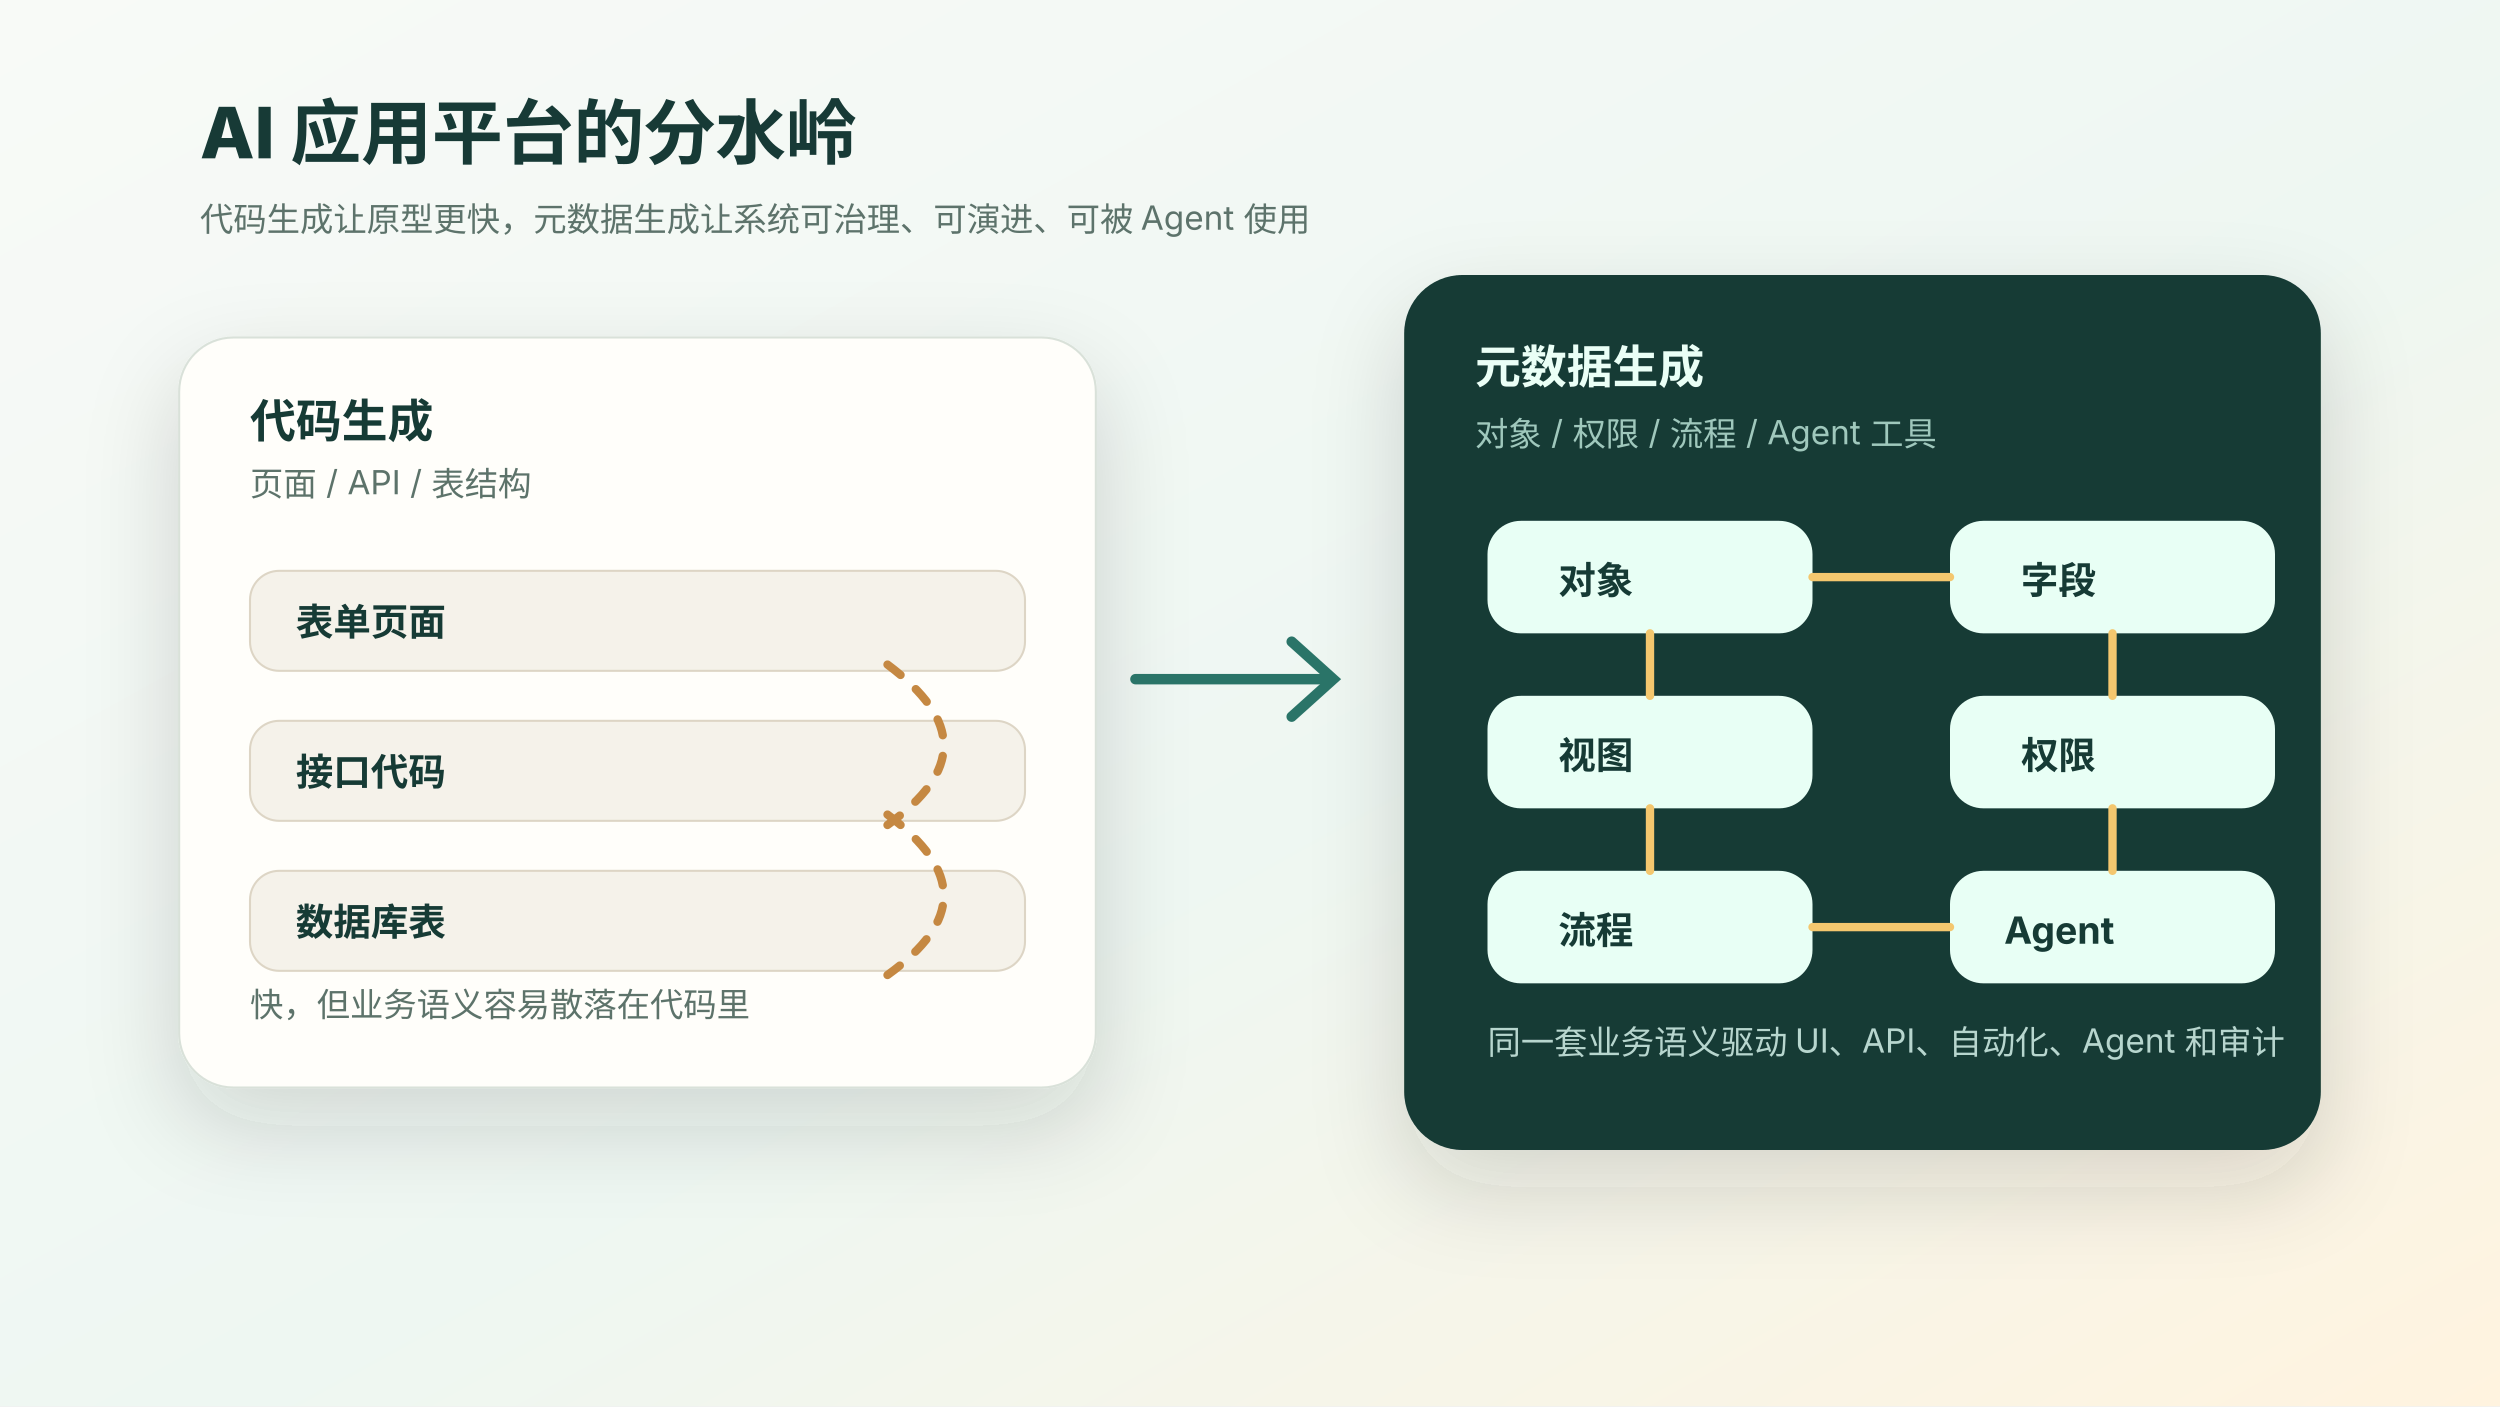
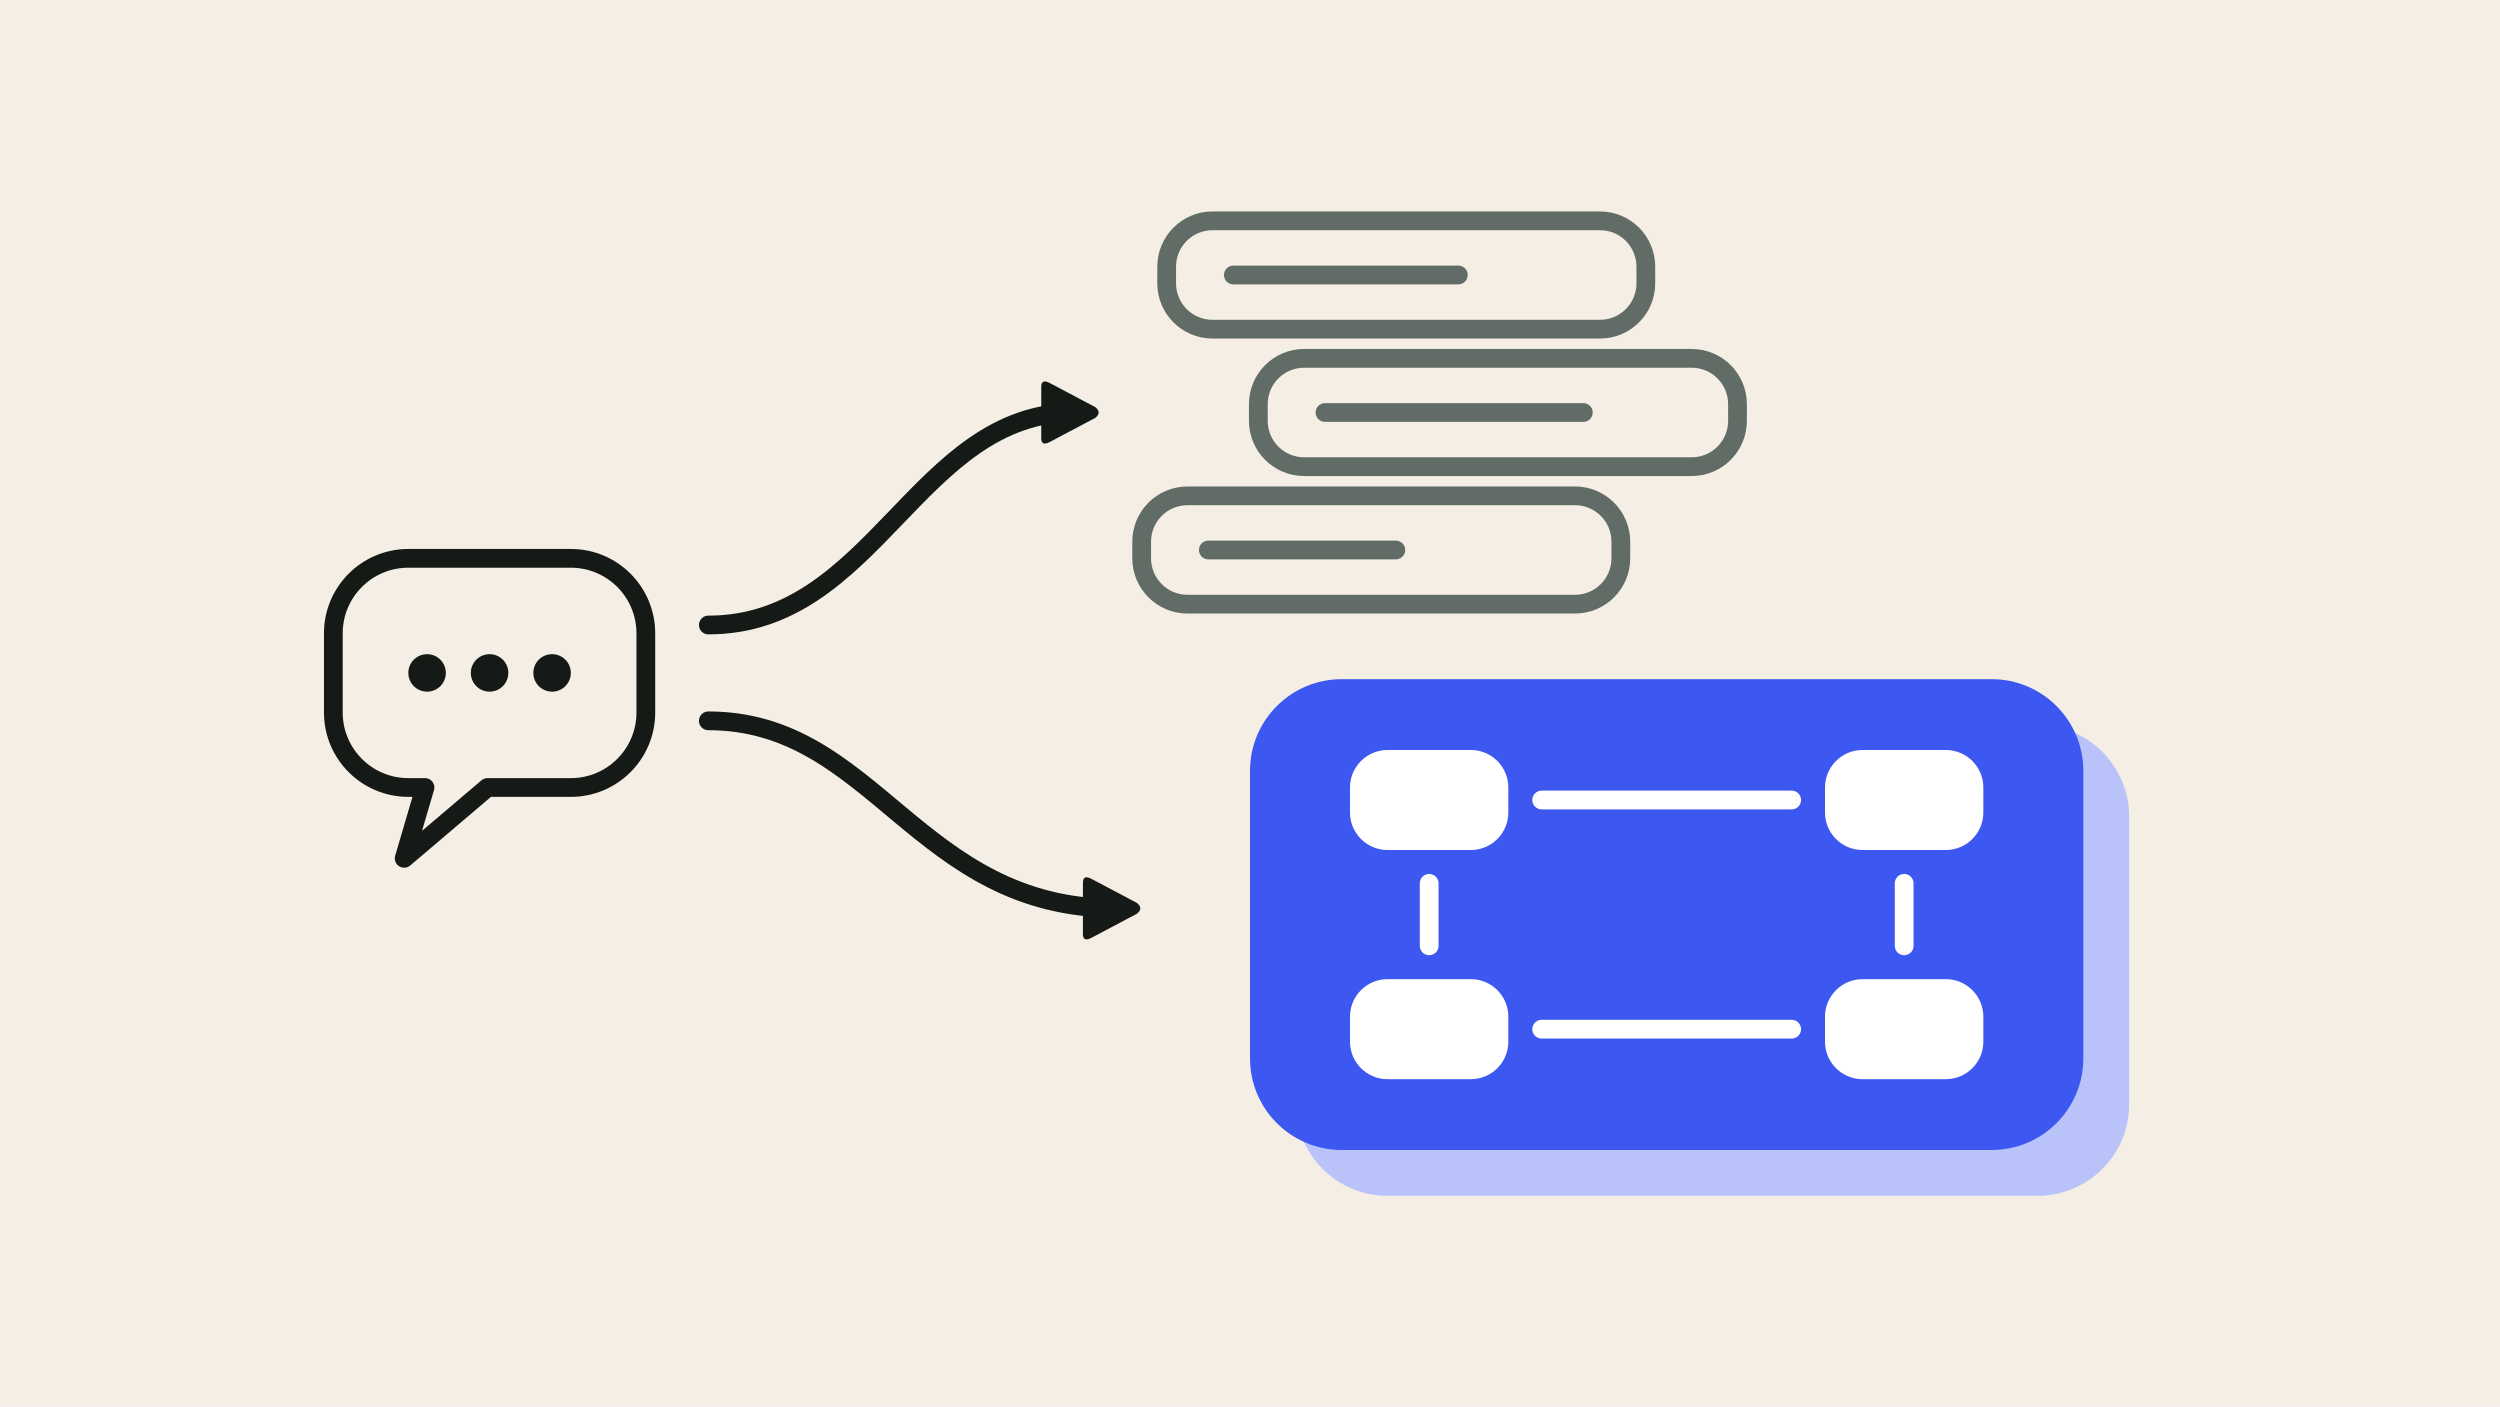
- <svg xmlns="http://www.w3.org/2000/svg" viewBox="0 0 1200 675" role="img" aria-label="代码生成和元数据生成的差异">
+ <svg xmlns="http://www.w3.org/2000/svg" viewBox="0 0 1200 675" role="img" aria-label="One request forks: one way to a loose grey pile of code, the other to a blue connected model.">
  <defs>
-     <linearGradient id="bg" x1="0" x2="1" y1="0" y2="1">
-       <stop stop-color="#f8faf7" />
-       <stop offset=".55" stop-color="#eef7f2" />
-       <stop offset="1" stop-color="#fff3df" />
-     </linearGradient>
-     <filter id="shadow" x="-20%" y="-20%" width="140%" height="150%">
-       <feDropShadow dx="0" dy="18" stdDeviation="22" flood-color="#24342f" flood-opacity=".16" />
-     </filter>
-     <style>
-       text{font-family:-apple-system,BlinkMacSystemFont,"Segoe UI",sans-serif;fill:#173a36}
-       .small{font-size:22px;font-weight:650}.tiny{font-size:16px;fill:#5d736b}.label{font-size:18px;font-weight:720}.invert{fill:#eafff6}.soft{fill:#9fc8bc}.soft2{fill:#b7d6ce}
-     </style>
+     <marker id="a-151a17" viewBox="0 0 10 10" refX="6" refY="5" markerWidth="3.6" markerHeight="3.6" orient="auto">
+       <path d="M1 1.2Q1 0 2.2 0.6L9 4.2Q10 5 9 5.8L2.2 9.4Q1 10 1 8.8z" fill="#151a17" />
+     </marker>
  </defs>
-   <rect width="1200" height="675" fill="url(#bg)" />
-   <text x="96" y="76" font-size="34" font-weight="780">AI 应用平台的分水岭</text>
-   <text x="96" y="111" class="tiny">代码生成让原型更快，元数据生成让系统可治理、可演进、可被 Agent 使用</text>
-   <g transform="translate(86 162)" filter="url(#shadow)">
-     <rect width="440" height="360" rx="26" fill="#fffefa" stroke="#d9e1d9" />
-     <text x="34" y="48" class="small">代码生成</text>
-     <text x="34" y="76" class="tiny">页面 / API / 表结构</text>
-     <g transform="translate(34 112)">
-       <rect width="372" height="48" rx="14" fill="#f5f2ea" stroke="#ddd5c5" />
-       <text x="22" y="31" class="label">表单页面</text>
-       <rect y="72" width="372" height="48" rx="14" fill="#f5f2ea" stroke="#ddd5c5" />
-       <text x="22" y="103" class="label">接口代码</text>
-       <rect y="144" width="372" height="48" rx="14" fill="#f5f2ea" stroke="#ddd5c5" />
-       <text x="22" y="175" class="label">数据库表</text>
-       <path d="M306 45 C342 72 342 96 306 122" fill="none" stroke="#c58842" stroke-width="4" stroke-linecap="round" stroke-dasharray="8 10" />
-       <path d="M306 117 C342 144 342 168 306 194" fill="none" stroke="#c58842" stroke-width="4" stroke-linecap="round" stroke-dasharray="8 10" />
-     </g>
-     <text x="34" y="326" class="tiny">快，但业务语义容易散落在代码里</text>
-   </g>
-   <g transform="translate(674 132)" filter="url(#shadow)">
-     <rect width="440" height="420" rx="28" fill="#173a36" />
-     <text x="34" y="52" class="small invert">元数据生成</text>
-     <text x="34" y="82" class="soft" font-size="16">对象 / 权限 / 流程 / Agent 工具</text>
-     <g transform="translate(40 118)">
-       <rect width="156" height="54" rx="16" fill="#e8fff5" />
-       <text x="34" y="35" class="label">对象</text>
-       <rect x="222" width="156" height="54" rx="16" fill="#e8fff5" />
-       <text x="256" y="35" class="label">字段</text>
-       <rect y="84" width="156" height="54" rx="16" fill="#e8fff5" />
-       <text x="34" y="119" class="label">视图</text>
-       <rect x="222" y="84" width="156" height="54" rx="16" fill="#e8fff5" />
-       <text x="256" y="119" class="label">权限</text>
-       <rect y="168" width="156" height="54" rx="16" fill="#e8fff5" />
-       <text x="34" y="203" class="label">流程</text>
-       <rect x="222" y="168" width="156" height="54" rx="16" fill="#e8fff5" />
-       <text x="248" y="203" class="label">Agent</text>
-       <g stroke="#f4c76e" stroke-width="4" fill="none" stroke-linecap="round">
-         <path d="M156 27 H222" />
-         <path d="M78 54 V84" />
-         <path d="M300 54 V84" />
-         <path d="M78 138 V168" />
-         <path d="M300 138 V168" />
-         <path d="M156 195 H222" />
-       </g>
-     </g>
-     <text x="40" y="374" class="soft2" font-size="16">同一套业务语义驱动 UI、API、自动化、Agent 和审计</text>
-   </g>
-   <g stroke="#2a7468" stroke-width="5" fill="none" stroke-linecap="round">
-     <path d="M545 326 H636" />
-     <path d="M620 308 L640 326 L620 344" />
-   </g>
+   <rect width="1200" height="675" fill="#f4eee4" />
+   <path d="M196 268H274a36 36 0 0 1 36 36v38a36 36 0 0 1-36 36H234l-40 34 10-34h-8a36 36 0 0 1-36-36v-38a36 36 0 0 1 36-36z" fill="none" stroke="#151a17" stroke-width="9" stroke-linecap="round" stroke-linejoin="round" />
+   <circle cx="205" cy="323" r="9" fill="#151a17" />
+   <circle cx="235" cy="323" r="9" fill="#151a17" />
+   <circle cx="265" cy="323" r="9" fill="#151a17" />
+   <path d="M340 300C420 300 440 198 516 198" fill="none" stroke="#151a17" stroke-width="9" stroke-linecap="round" stroke-linejoin="round" marker-end="url(#a-151a17)" />
+   <path d="M340 346C420 346 440 436 536 436" fill="none" stroke="#151a17" stroke-width="9" stroke-linecap="round" stroke-linejoin="round" marker-end="url(#a-151a17)" />
+   <rect x="560" y="106" width="230" height="52" rx="22" fill="none" stroke="#626c66" stroke-width="9" />
+   <path d="M592 132H700" fill="none" stroke="#626c66" stroke-width="9" stroke-linecap="round" stroke-linejoin="round" />
+   <rect x="604" y="172" width="230" height="52" rx="22" fill="none" stroke="#626c66" stroke-width="9" />
+   <path d="M636 198H760" fill="none" stroke="#626c66" stroke-width="9" stroke-linecap="round" stroke-linejoin="round" />
+   <rect x="548" y="238" width="230" height="52" rx="22" fill="none" stroke="#626c66" stroke-width="9" />
+   <path d="M580 264H670" fill="none" stroke="#626c66" stroke-width="9" stroke-linecap="round" stroke-linejoin="round" />
+   <rect x="622" y="348" width="400" height="226" rx="44" fill="#b9c3fa" />
+   <rect x="600" y="326" width="400" height="226" rx="44" fill="#3d58f0" />
+   <rect x="648" y="360" width="76" height="48" rx="18" fill="#ffffff" />
+   <rect x="876" y="360" width="76" height="48" rx="18" fill="#ffffff" />
+   <rect x="648" y="470" width="76" height="48" rx="18" fill="#ffffff" />
+   <rect x="876" y="470" width="76" height="48" rx="18" fill="#ffffff" />
+   <path d="M740 384H860M740 494H860M686 424V454M914 424V454" fill="none" stroke="#ffffff" stroke-width="9" stroke-linecap="round" stroke-linejoin="round" />
</svg>
